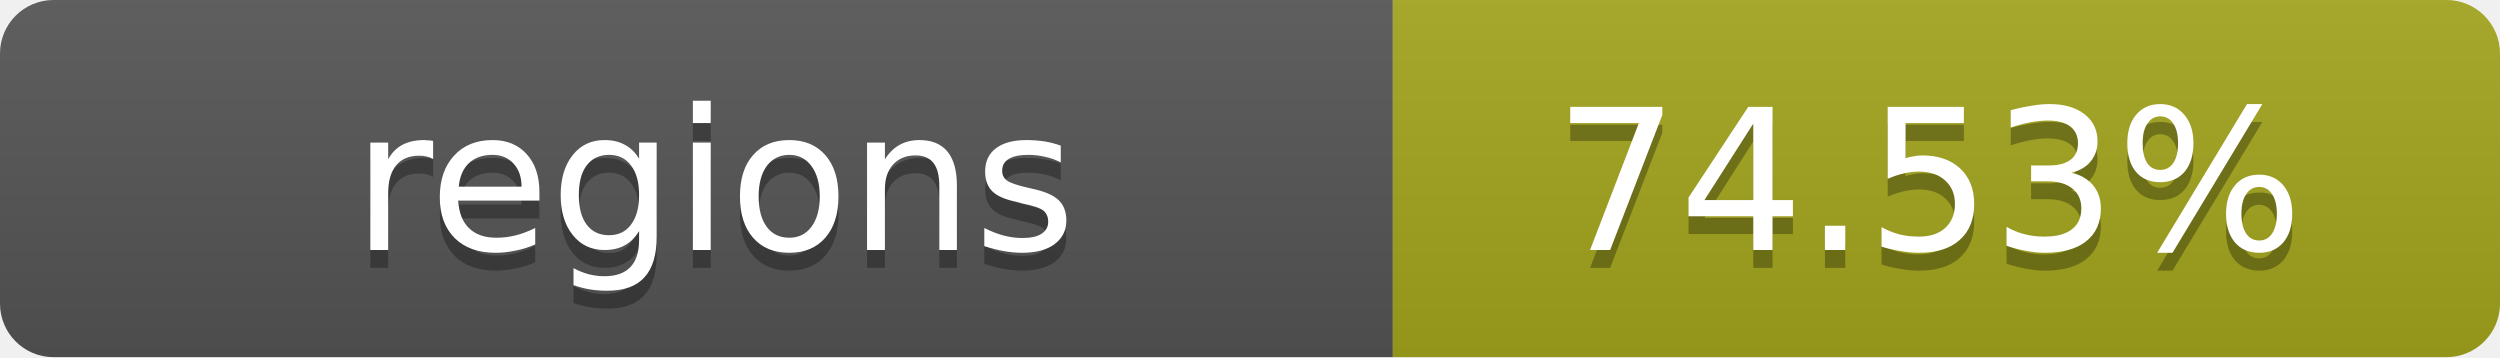
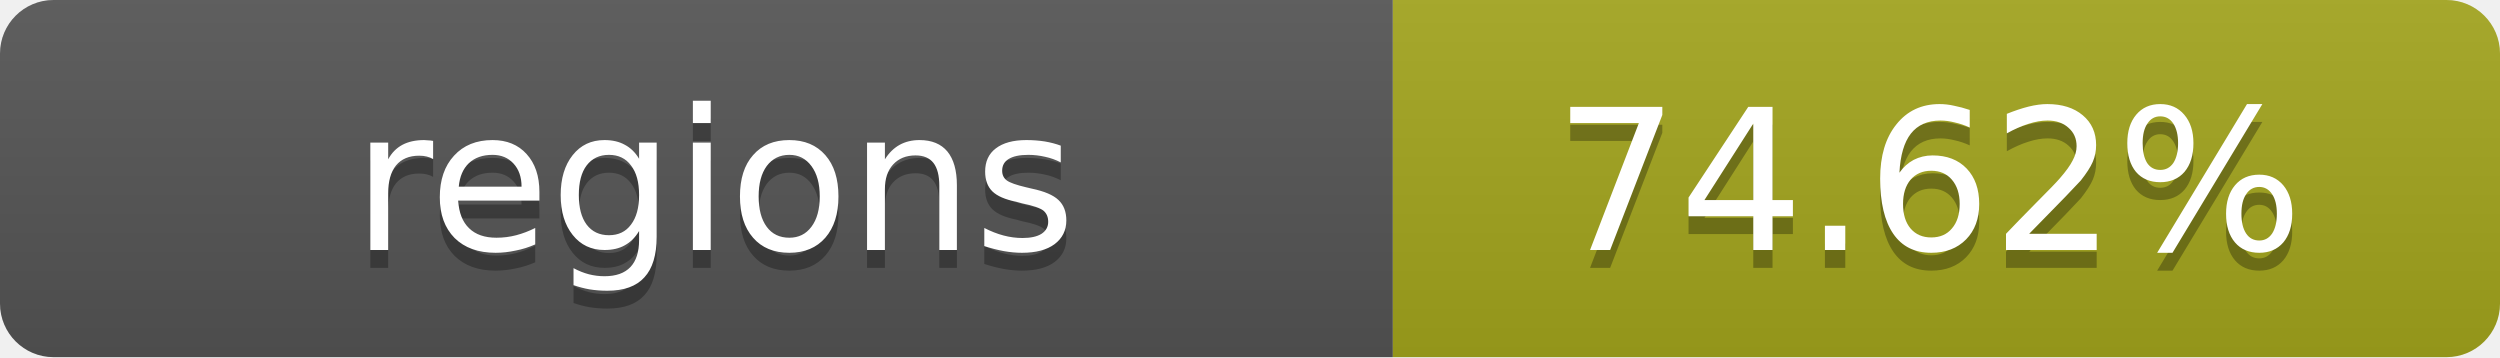
- <svg xmlns="http://www.w3.org/2000/svg" width="140" height="20" role="img" aria-label="regions: 74.53%">
+ <svg xmlns="http://www.w3.org/2000/svg" width="140" height="20" role="img" aria-label="regions: 74.62%">
  <linearGradient id="s" x2="0" y2="100%">
    <stop offset="0" stop-color="#bbb" stop-opacity=".1" />
    <stop offset="1" stop-opacity=".1" />
  </linearGradient>
  <clipPath id="r">
    <rect width="140" height="20" rx="3" fill="#fff" />
  </clipPath>
  <g clip-path="url(#r)">
    <rect width="78" height="20" fill="#555" />
    <rect x="78" width="62" height="20" fill="#a4a61d" />
    <rect width="140" height="20" fill="url(#s)" />
  </g>
  <g fill="#fff" text-anchor="middle" font-family="Verdana,Geneva,DejaVu Sans,sans-serif" text-rendering="geometricPrecision" font-size="11">
    <text x="40" y="15" fill="#010101" fill-opacity=".3">regions</text>
    <text x="40" y="14">regions</text>
-     <text x="108" y="15" fill="#010101" fill-opacity=".3">74.53%</text>
-     <text x="108" y="14">74.53%</text>
+     <text x="108" y="15" fill="#010101" fill-opacity=".3">74.62%</text>
+     <text x="108" y="14">74.62%</text>
  </g>
</svg>
